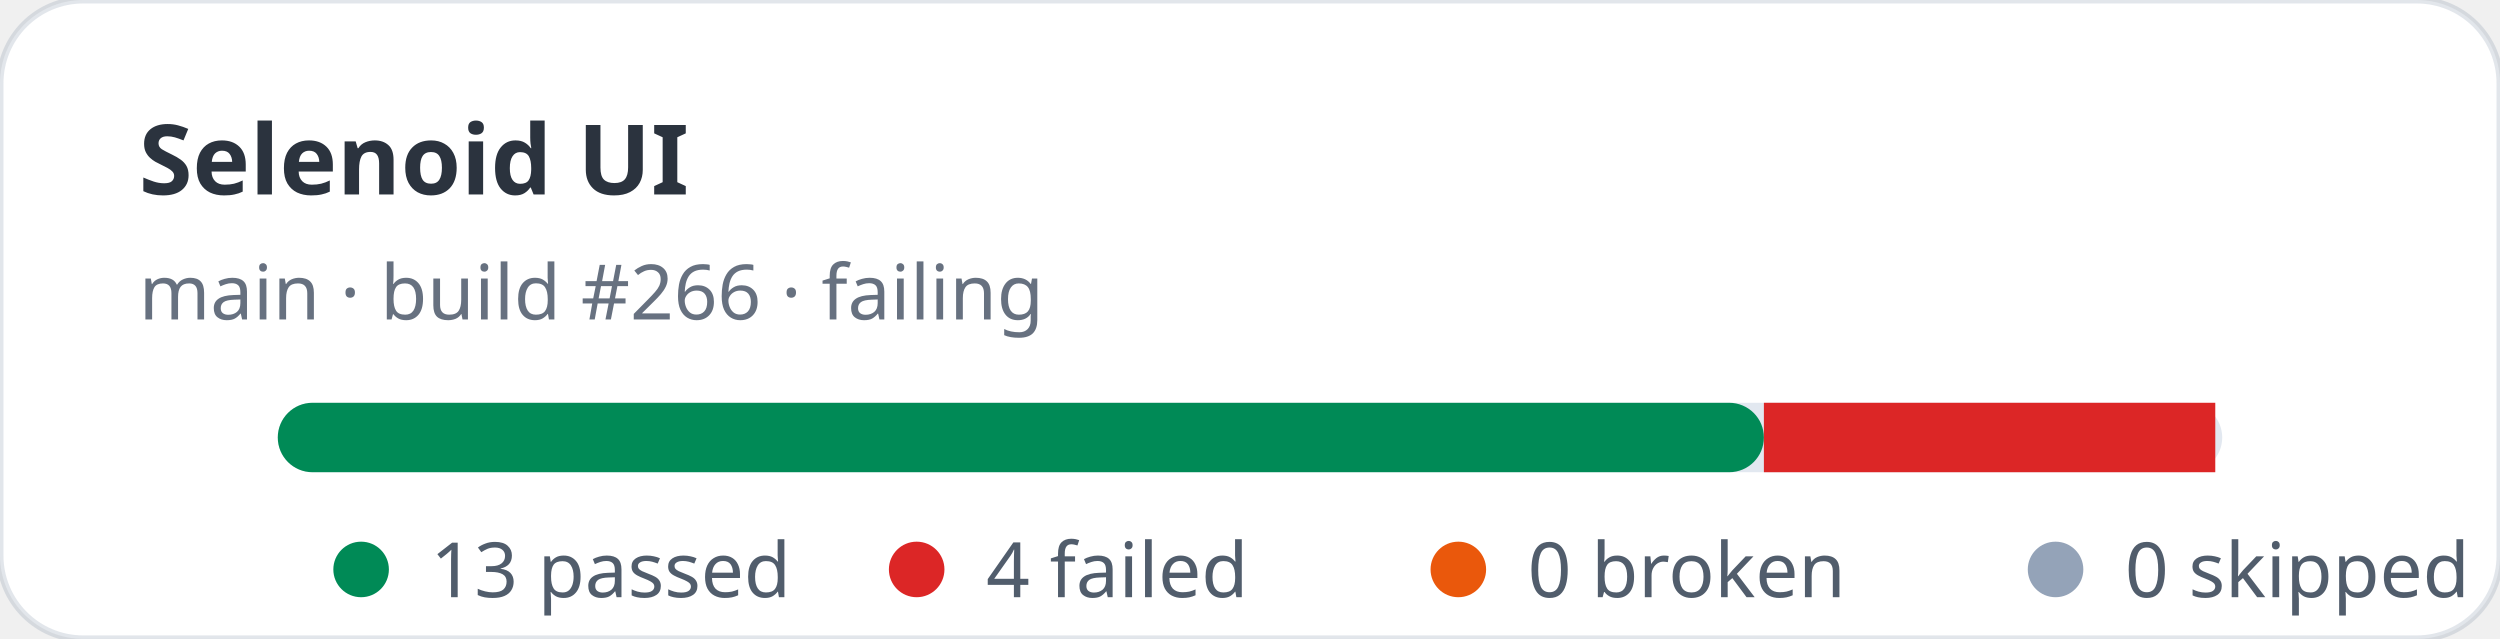
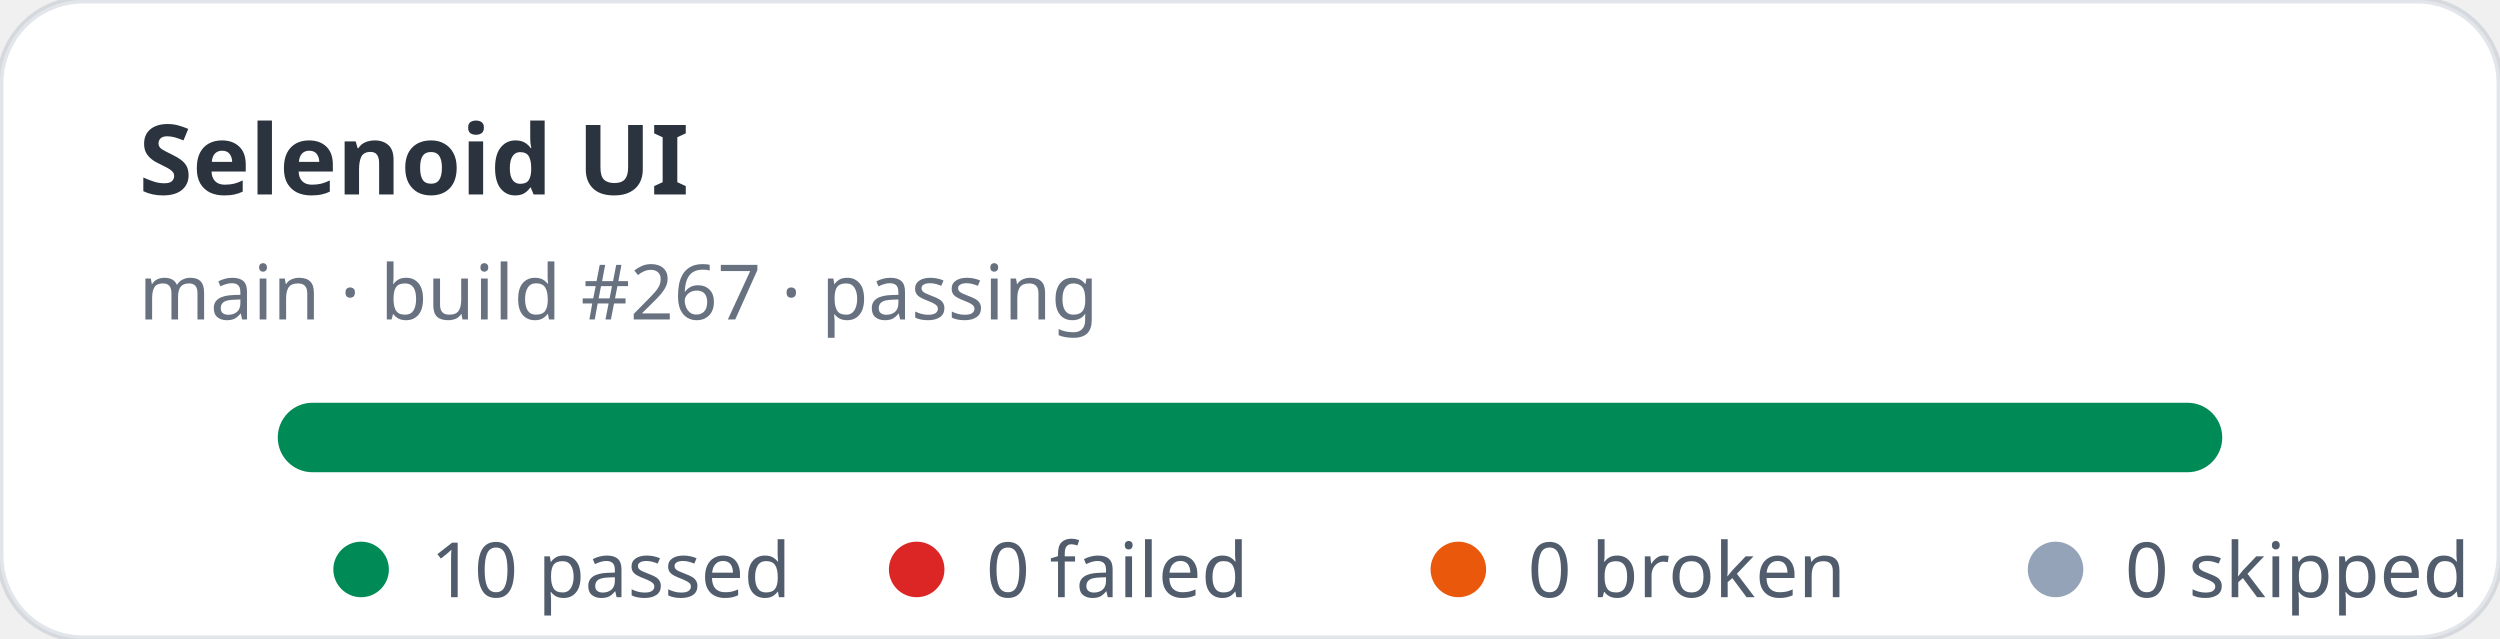
- <svg xmlns="http://www.w3.org/2000/svg" width="360" height="92" viewBox="0 0 360 92" role="img" aria-label="Selenoid UI stats: 13 passed, 4 failed">
+ <svg xmlns="http://www.w3.org/2000/svg" width="360" height="92" viewBox="0 0 360 92" role="img" aria-label="Selenoid UI stats: 10 passed, 0 failed">
  <rect width="360" height="92" rx="12" fill="#ffffff" stroke="rgba(11,48,86,0.12)" />
  <text x="20" y="28" fill="rgba(1,10,24,0.83)" font-family="ui-sans-serif,system-ui,sans-serif" font-size="14" font-weight="700">Selenoid UI</text>
-   <text x="20" y="46" fill="rgba(2,19,44,0.6)" font-family="ui-sans-serif,system-ui,sans-serif" font-size="11">main · build #266 · failing</text>
+   <text x="20" y="46" fill="rgba(2,19,44,0.6)" font-family="ui-sans-serif,system-ui,sans-serif" font-size="11">main · build #267 · passing</text>
  <rect x="40" y="58" width="280" height="10" rx="5" fill="#e2e8f0" />
-   <rect x="40" y="58" width="214" height="10" rx="5" fill="#008a56" />
-   <rect x="254" y="58" width="65" height="10" fill="#dc2626" />
+   <rect x="40" y="58" width="280" height="10" rx="5" fill="#008a56" />
  <g font-family="ui-sans-serif,system-ui,sans-serif" font-size="11" fill="rgba(1,18,40,0.68)">
    <circle cx="52" cy="82" r="4" fill="#008a56" />
-     <text x="62" y="86">13 passed</text>
+     <text x="62" y="86">10 passed</text>
    <circle cx="132" cy="82" r="4" fill="#dc2626" />
-     <text x="142" y="86">4 failed</text>
+     <text x="142" y="86">0 failed</text>
    <circle cx="210" cy="82" r="4" fill="#ea580c" />
    <text x="220" y="86">0 broken</text>
    <circle cx="296" cy="82" r="4" fill="#94a3b8" />
    <text x="306" y="86">0 skipped</text>
  </g>
</svg>
